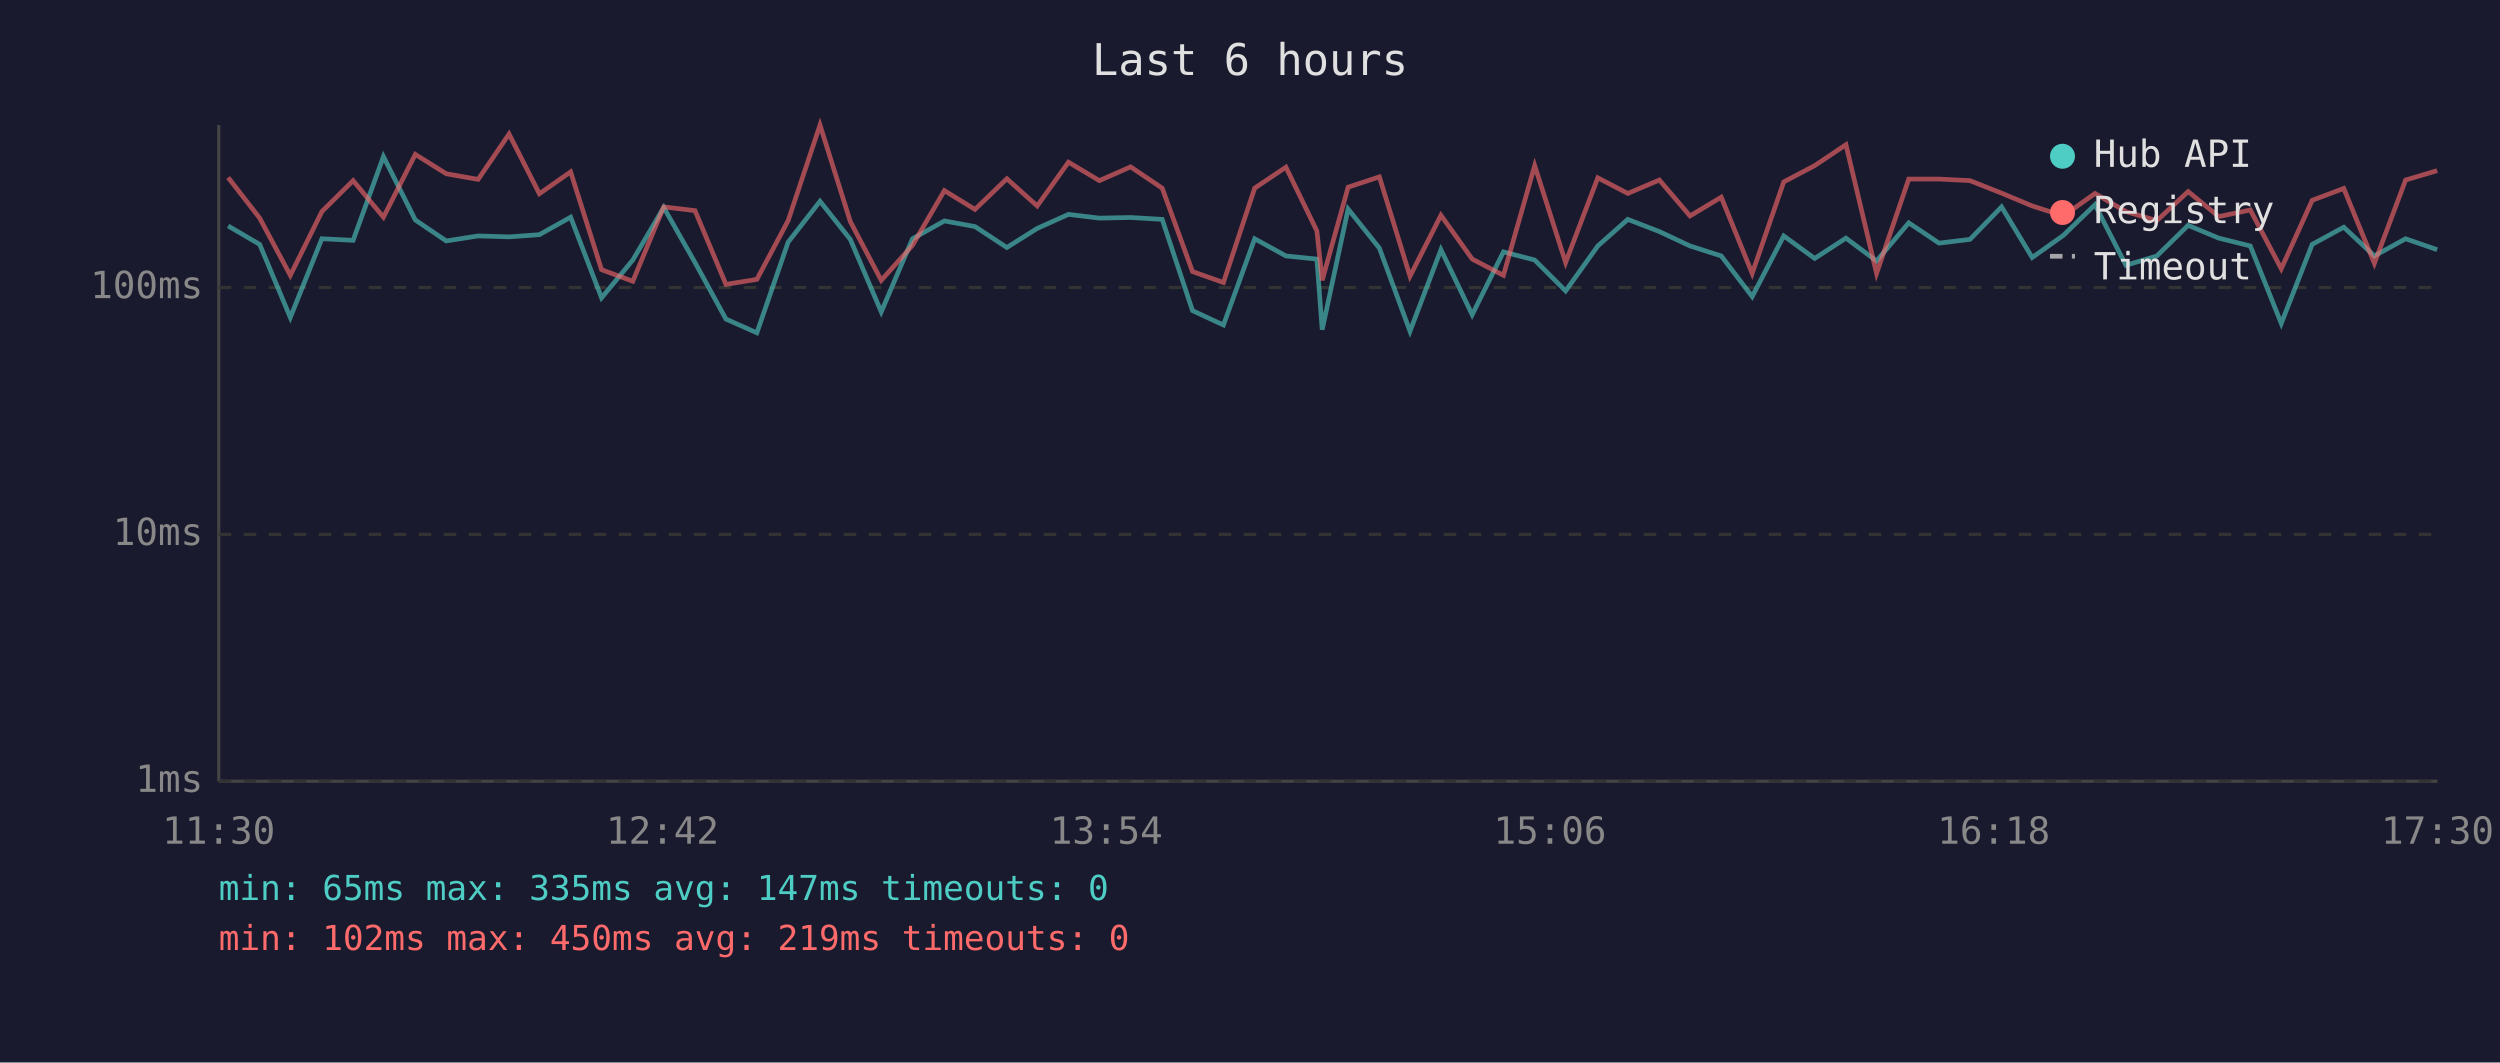
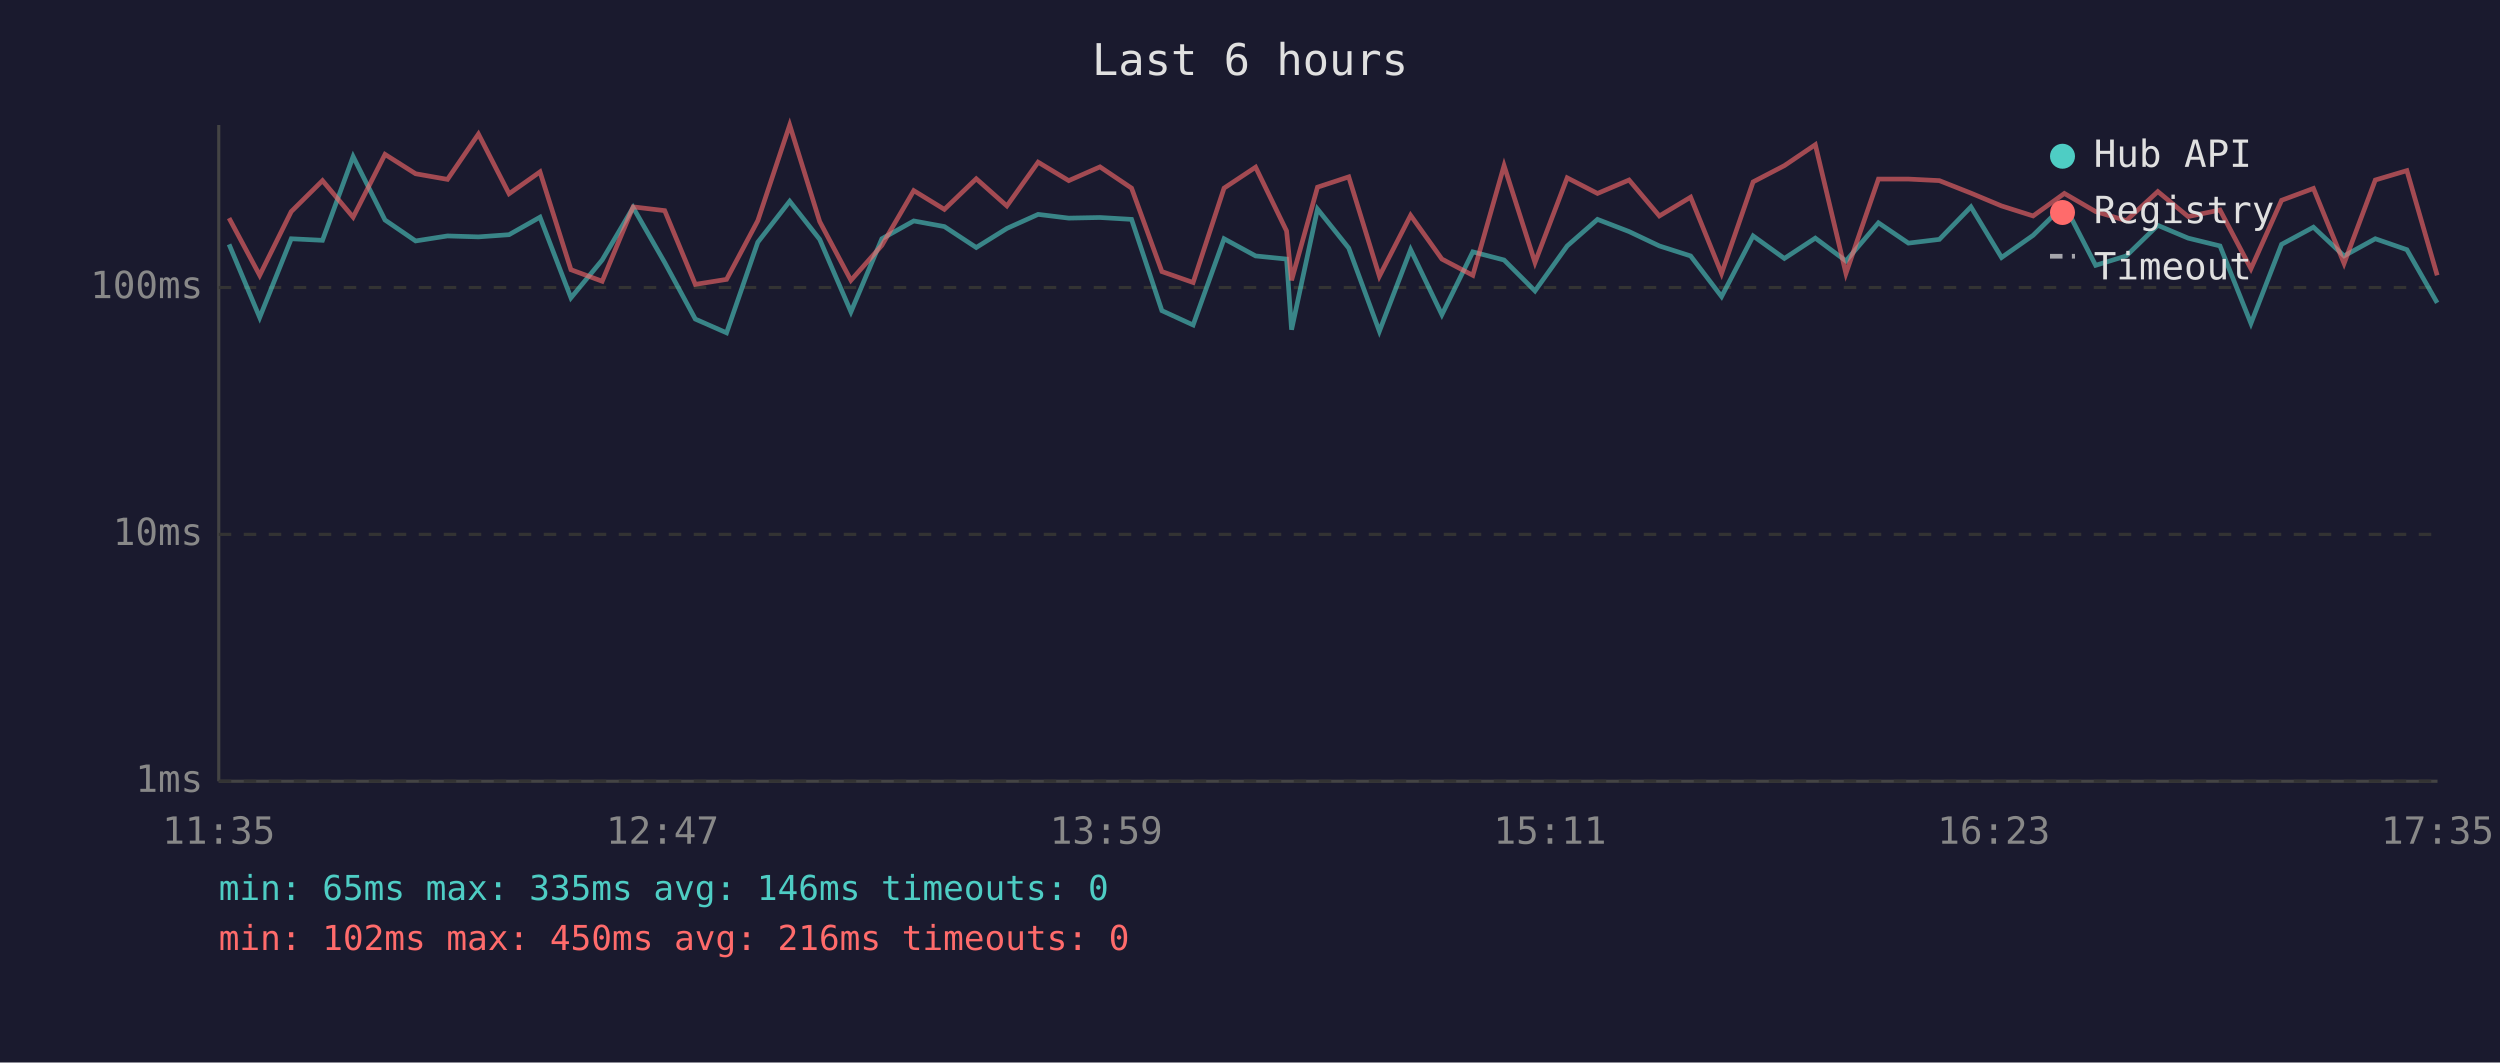
<svg xmlns="http://www.w3.org/2000/svg" viewBox="0 0 800 340" font-family="monospace" font-size="12">
  <rect width="800" height="340" fill="#1a1a2e" />
  <text x="400" y="24" fill="#e0e0e0" font-size="14" text-anchor="middle">Last 6 hours</text>
  <line x1="70" y1="40" x2="70" y2="250" stroke="#444" stroke-width="1" />
  <line x1="70" y1="250" x2="780" y2="250" stroke="#444" stroke-width="1" />
  <line x1="70" y1="250" x2="780" y2="250" stroke="#333" stroke-width="1" stroke-dasharray="4" />
  <text x="65" y="250" fill="#888" text-anchor="end" dominant-baseline="middle">1ms</text>
  <line x1="70" y1="171" x2="780" y2="171" stroke="#333" stroke-width="1" stroke-dasharray="4" />
  <text x="65" y="171" fill="#888" text-anchor="end" dominant-baseline="middle">10ms</text>
  <line x1="70" y1="92" x2="780" y2="92" stroke="#333" stroke-width="1" stroke-dasharray="4" />
  <text x="65" y="92" fill="#888" text-anchor="end" dominant-baseline="middle">100ms</text>
-   <text x="70" y="270" fill="#888" text-anchor="middle">11:30</text>
-   <text x="212" y="270" fill="#888" text-anchor="middle">12:42</text>
-   <text x="354" y="270" fill="#888" text-anchor="middle">13:54</text>
-   <text x="496" y="270" fill="#888" text-anchor="middle">15:06</text>
-   <text x="638" y="270" fill="#888" text-anchor="middle">16:18</text>
-   <text x="780" y="270" fill="#888" text-anchor="middle">17:30</text>
-   <polyline points="73.0,72.3 83.1,78.2 92.9,101.6 103.0,76.4 113.0,76.9 122.7,50.1 132.9,70.4 142.8,77.1 153.0,75.5 162.9,75.8 172.6,75.1 182.6,69.5 192.5,95.3 202.5,83.2 212.4,66.4 222.4,84.0 232.3,102.1 242.2,106.5 252.2,77.5 262.4,64.4 272.1,76.6 282.0,99.8 292.0,76.4 302.2,70.7 312.0,72.5 322.2,79.2 331.9,73.1 341.9,68.6 351.8,69.8 361.8,69.6 371.9,70.2 381.6,99.4 391.5,104.0 401.5,76.4 411.5,81.9 421.4,82.9 423.1,105.5 431.4,66.9 441.4,79.4 451.2,106.0 461.1,79.9 471.1,100.7 481.1,80.6 491.1,83.2 501.0,93.1 511.3,78.7 520.9,70.2 531.0,74.1 540.8,78.7 550.8,81.9 560.7,94.9 570.8,75.5 580.7,82.7 590.7,76.2 600.5,83.5 610.8,71.3 620.5,77.8 630.4,76.6 640.5,66.2 650.3,82.4 660.3,75.3 670.4,65.5 680.3,84.9 690.2,81.9 700.2,72.1 710.0,76.2 720.1,78.7 730.0,103.5 739.9,78.2 750.0,72.7 759.8,81.9 769.8,76.4 779.9,79.9" fill="none" stroke="#4ecdc4" stroke-width="1.5" opacity="0.6" />
-   <polyline points="73.0,56.8 83.1,69.8 92.9,88.1 103.0,67.7 113.0,57.8 122.7,69.5 132.9,49.4 142.8,55.6 153.0,57.4 162.9,42.9 172.6,62.0 182.6,55.0 192.5,86.3 202.5,90.0 212.4,66.2 222.4,67.4 232.3,91.0 242.2,89.4 252.2,70.6 262.4,40.0 272.1,70.9 282.0,89.7 292.0,78.5 302.2,61.0 312.0,67.0 322.2,57.2 331.9,65.9 341.9,51.9 351.8,57.8 361.8,53.4 371.9,60.2 381.6,86.9 391.5,90.4 401.5,60.2 411.5,53.5 421.4,73.9 423.1,89.7 431.4,59.9 441.4,56.6 451.2,88.4 461.1,68.9 471.1,82.9 481.1,88.1 491.1,53.0 501.0,84.0 511.3,56.9 520.9,61.9 531.0,57.6 540.8,69.1 550.8,63.1 560.7,87.5 570.8,58.2 580.7,53.0 590.7,46.3 600.5,87.5 610.8,57.3 620.5,57.3 630.4,57.8 640.5,61.8 650.3,65.9 660.3,69.1 670.4,61.9 680.3,67.7 690.2,70.6 700.2,61.3 710.0,69.3 720.1,67.2 730.0,86.0 739.9,64.1 750.0,60.3 759.8,84.3 769.8,57.6 779.9,54.6" fill="none" stroke="#ff6b6b" stroke-width="1.5" opacity="0.6" />
+   <text x="70" y="270" fill="#888" text-anchor="middle">11:35</text>
+   <text x="212" y="270" fill="#888" text-anchor="middle">12:47</text>
+   <text x="354" y="270" fill="#888" text-anchor="middle">13:59</text>
+   <text x="496" y="270" fill="#888" text-anchor="middle">15:11</text>
+   <text x="638" y="270" fill="#888" text-anchor="middle">16:23</text>
+   <text x="780" y="270" fill="#888" text-anchor="middle">17:35</text>
+   <polyline points="73.3,78.2 83.1,101.6 93.2,76.4 103.2,76.9 113.0,50.1 123.2,70.4 133.0,77.1 143.2,75.5 153.1,75.8 162.9,75.1 172.8,69.5 182.7,95.3 192.7,83.2 202.6,66.4 212.7,84.0 222.5,102.1 232.5,106.5 242.5,77.5 252.7,64.4 262.3,76.6 272.3,99.8 282.2,76.4 292.4,70.7 302.2,72.5 312.4,79.2 322.2,73.1 332.2,68.6 342.0,69.8 352.0,69.6 362.1,70.2 371.8,99.4 381.8,104.0 391.7,76.4 401.8,81.9 411.7,82.9 413.3,105.5 421.6,66.9 431.6,79.4 441.4,106.0 451.4,79.9 461.4,100.7 471.3,80.6 481.3,83.2 491.2,93.1 501.5,78.7 511.2,70.2 521.3,74.1 531.0,78.7 541.0,81.9 550.9,94.9 561.0,75.5 571.0,82.7 580.9,76.2 590.7,83.5 601.1,71.3 610.7,77.8 620.6,76.6 630.7,66.2 640.5,82.4 650.6,75.3 660.6,65.5 670.6,84.9 680.4,81.9 690.5,72.1 700.2,76.2 710.4,78.7 720.3,103.5 730.1,78.2 740.3,72.7 750.1,81.9 760.1,76.4 770.2,79.9 779.9,96.9" fill="none" stroke="#4ecdc4" stroke-width="1.5" opacity="0.6" />
+   <polyline points="73.3,69.8 83.1,88.1 93.2,67.7 103.2,57.8 113.0,69.5 123.2,49.4 133.0,55.6 143.2,57.4 153.1,42.9 162.9,62.0 172.8,55.0 182.7,86.3 192.7,90.0 202.6,66.2 212.7,67.4 222.5,91.0 232.5,89.4 242.5,70.6 252.7,40.0 262.3,70.9 272.3,89.7 282.2,78.5 292.4,61.0 302.2,67.0 312.4,57.2 322.2,65.9 332.2,51.9 342.0,57.8 352.0,53.4 362.1,60.2 371.8,86.9 381.8,90.4 391.7,60.2 401.8,53.5 411.7,73.9 413.3,89.7 421.6,59.9 431.6,56.6 441.4,88.4 451.4,68.9 461.4,82.9 471.3,88.1 481.3,53.0 491.2,84.0 501.5,56.9 511.2,61.9 521.3,57.6 531.0,69.1 541.0,63.1 550.9,87.5 561.0,58.2 571.0,53.0 580.9,46.3 590.7,87.5 601.1,57.3 610.7,57.3 620.6,57.8 630.7,61.8 640.5,65.9 650.6,69.1 660.6,61.9 670.6,67.7 680.4,70.6 690.5,61.3 700.2,69.3 710.4,67.2 720.3,86.0 730.1,64.1 740.3,60.3 750.1,84.3 760.1,57.6 770.2,54.6 779.9,88.1" fill="none" stroke="#ff6b6b" stroke-width="1.5" opacity="0.6" />
  <circle cx="660" cy="50" r="4" fill="#4ecdc4" />
  <text x="670" y="50" fill="#e0e0e0" dominant-baseline="middle">Hub API</text>
  <circle cx="660" cy="68" r="4" fill="#ff6b6b" />
  <text x="670" y="68" fill="#e0e0e0" dominant-baseline="middle">Registry</text>
  <line x1="656" y1="82" x2="664" y2="82" stroke="#e0e0e0" stroke-width="1.5" stroke-dasharray="4,3" opacity="0.7" />
  <text x="670" y="86" fill="#e0e0e0" dominant-baseline="middle">Timeout</text>
-   <text x="70" y="288" fill="#4ecdc4" font-size="11">min: 65ms  max: 335ms  avg: 147ms  timeouts: 0</text>
-   <text x="70" y="304" fill="#ff6b6b" font-size="11">min: 102ms  max: 450ms  avg: 219ms  timeouts: 0</text>
+   <text x="70" y="288" fill="#4ecdc4" font-size="11">min: 65ms  max: 335ms  avg: 146ms  timeouts: 0</text>
+   <text x="70" y="304" fill="#ff6b6b" font-size="11">min: 102ms  max: 450ms  avg: 216ms  timeouts: 0</text>
</svg>
